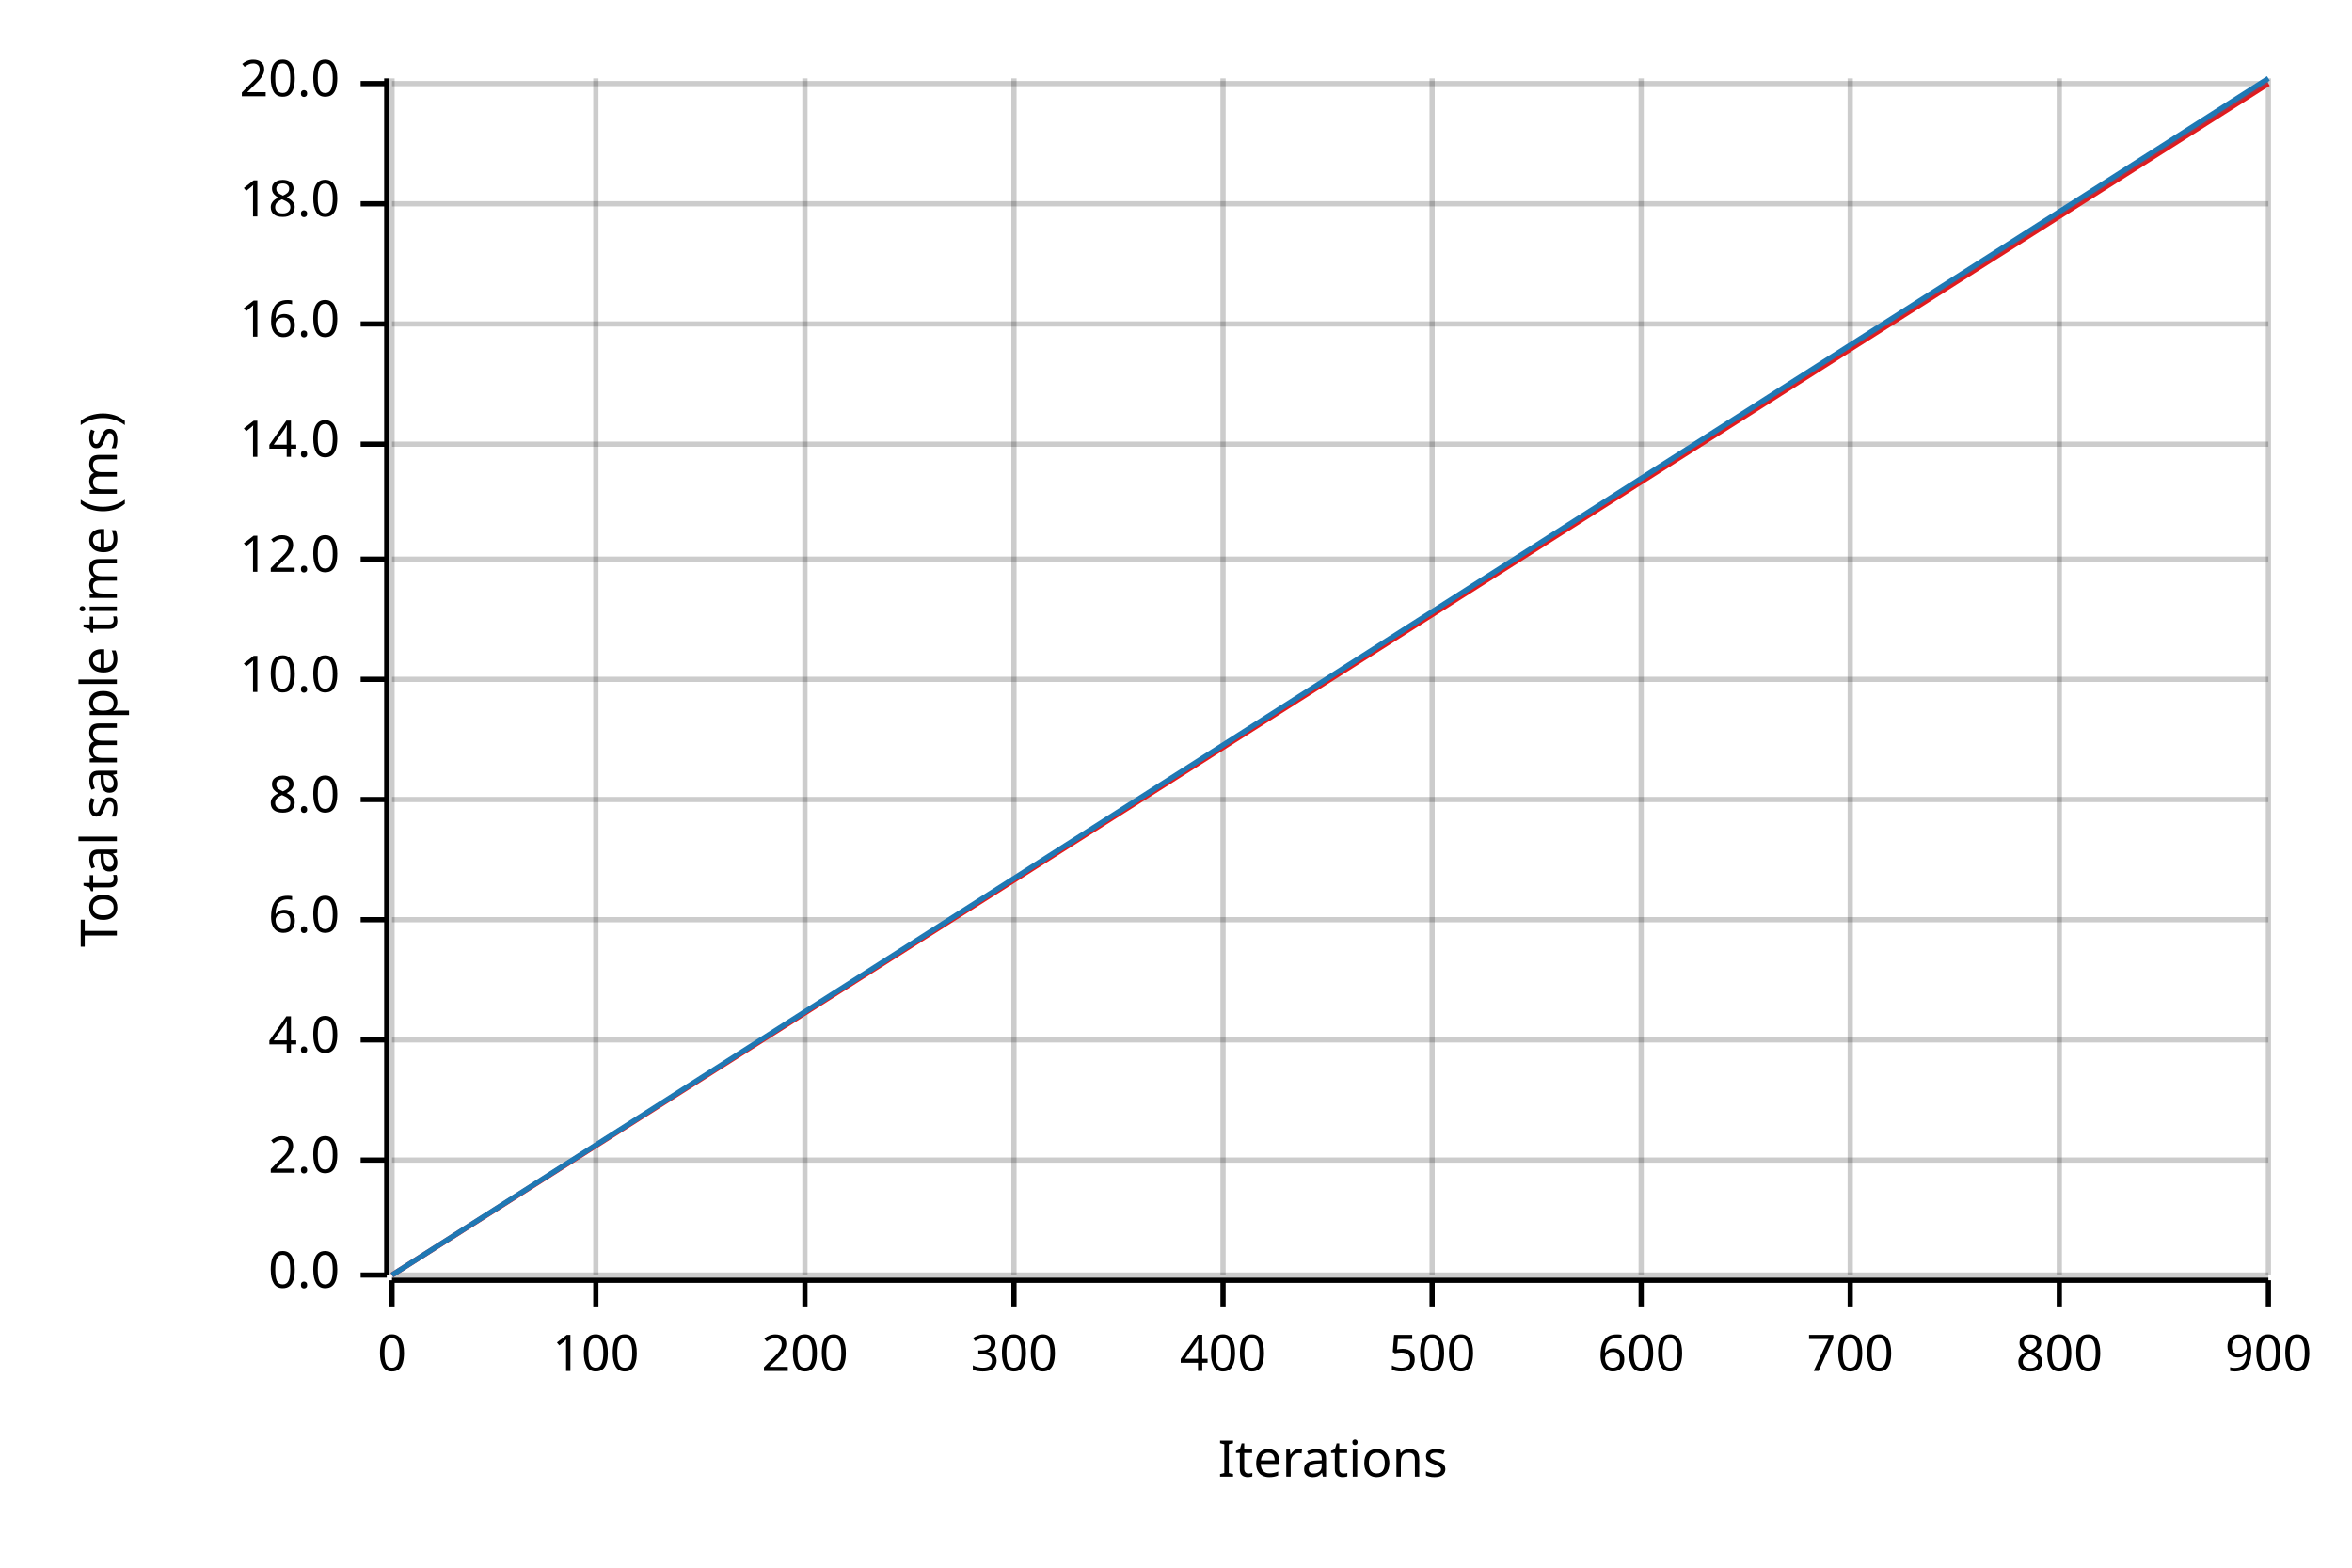
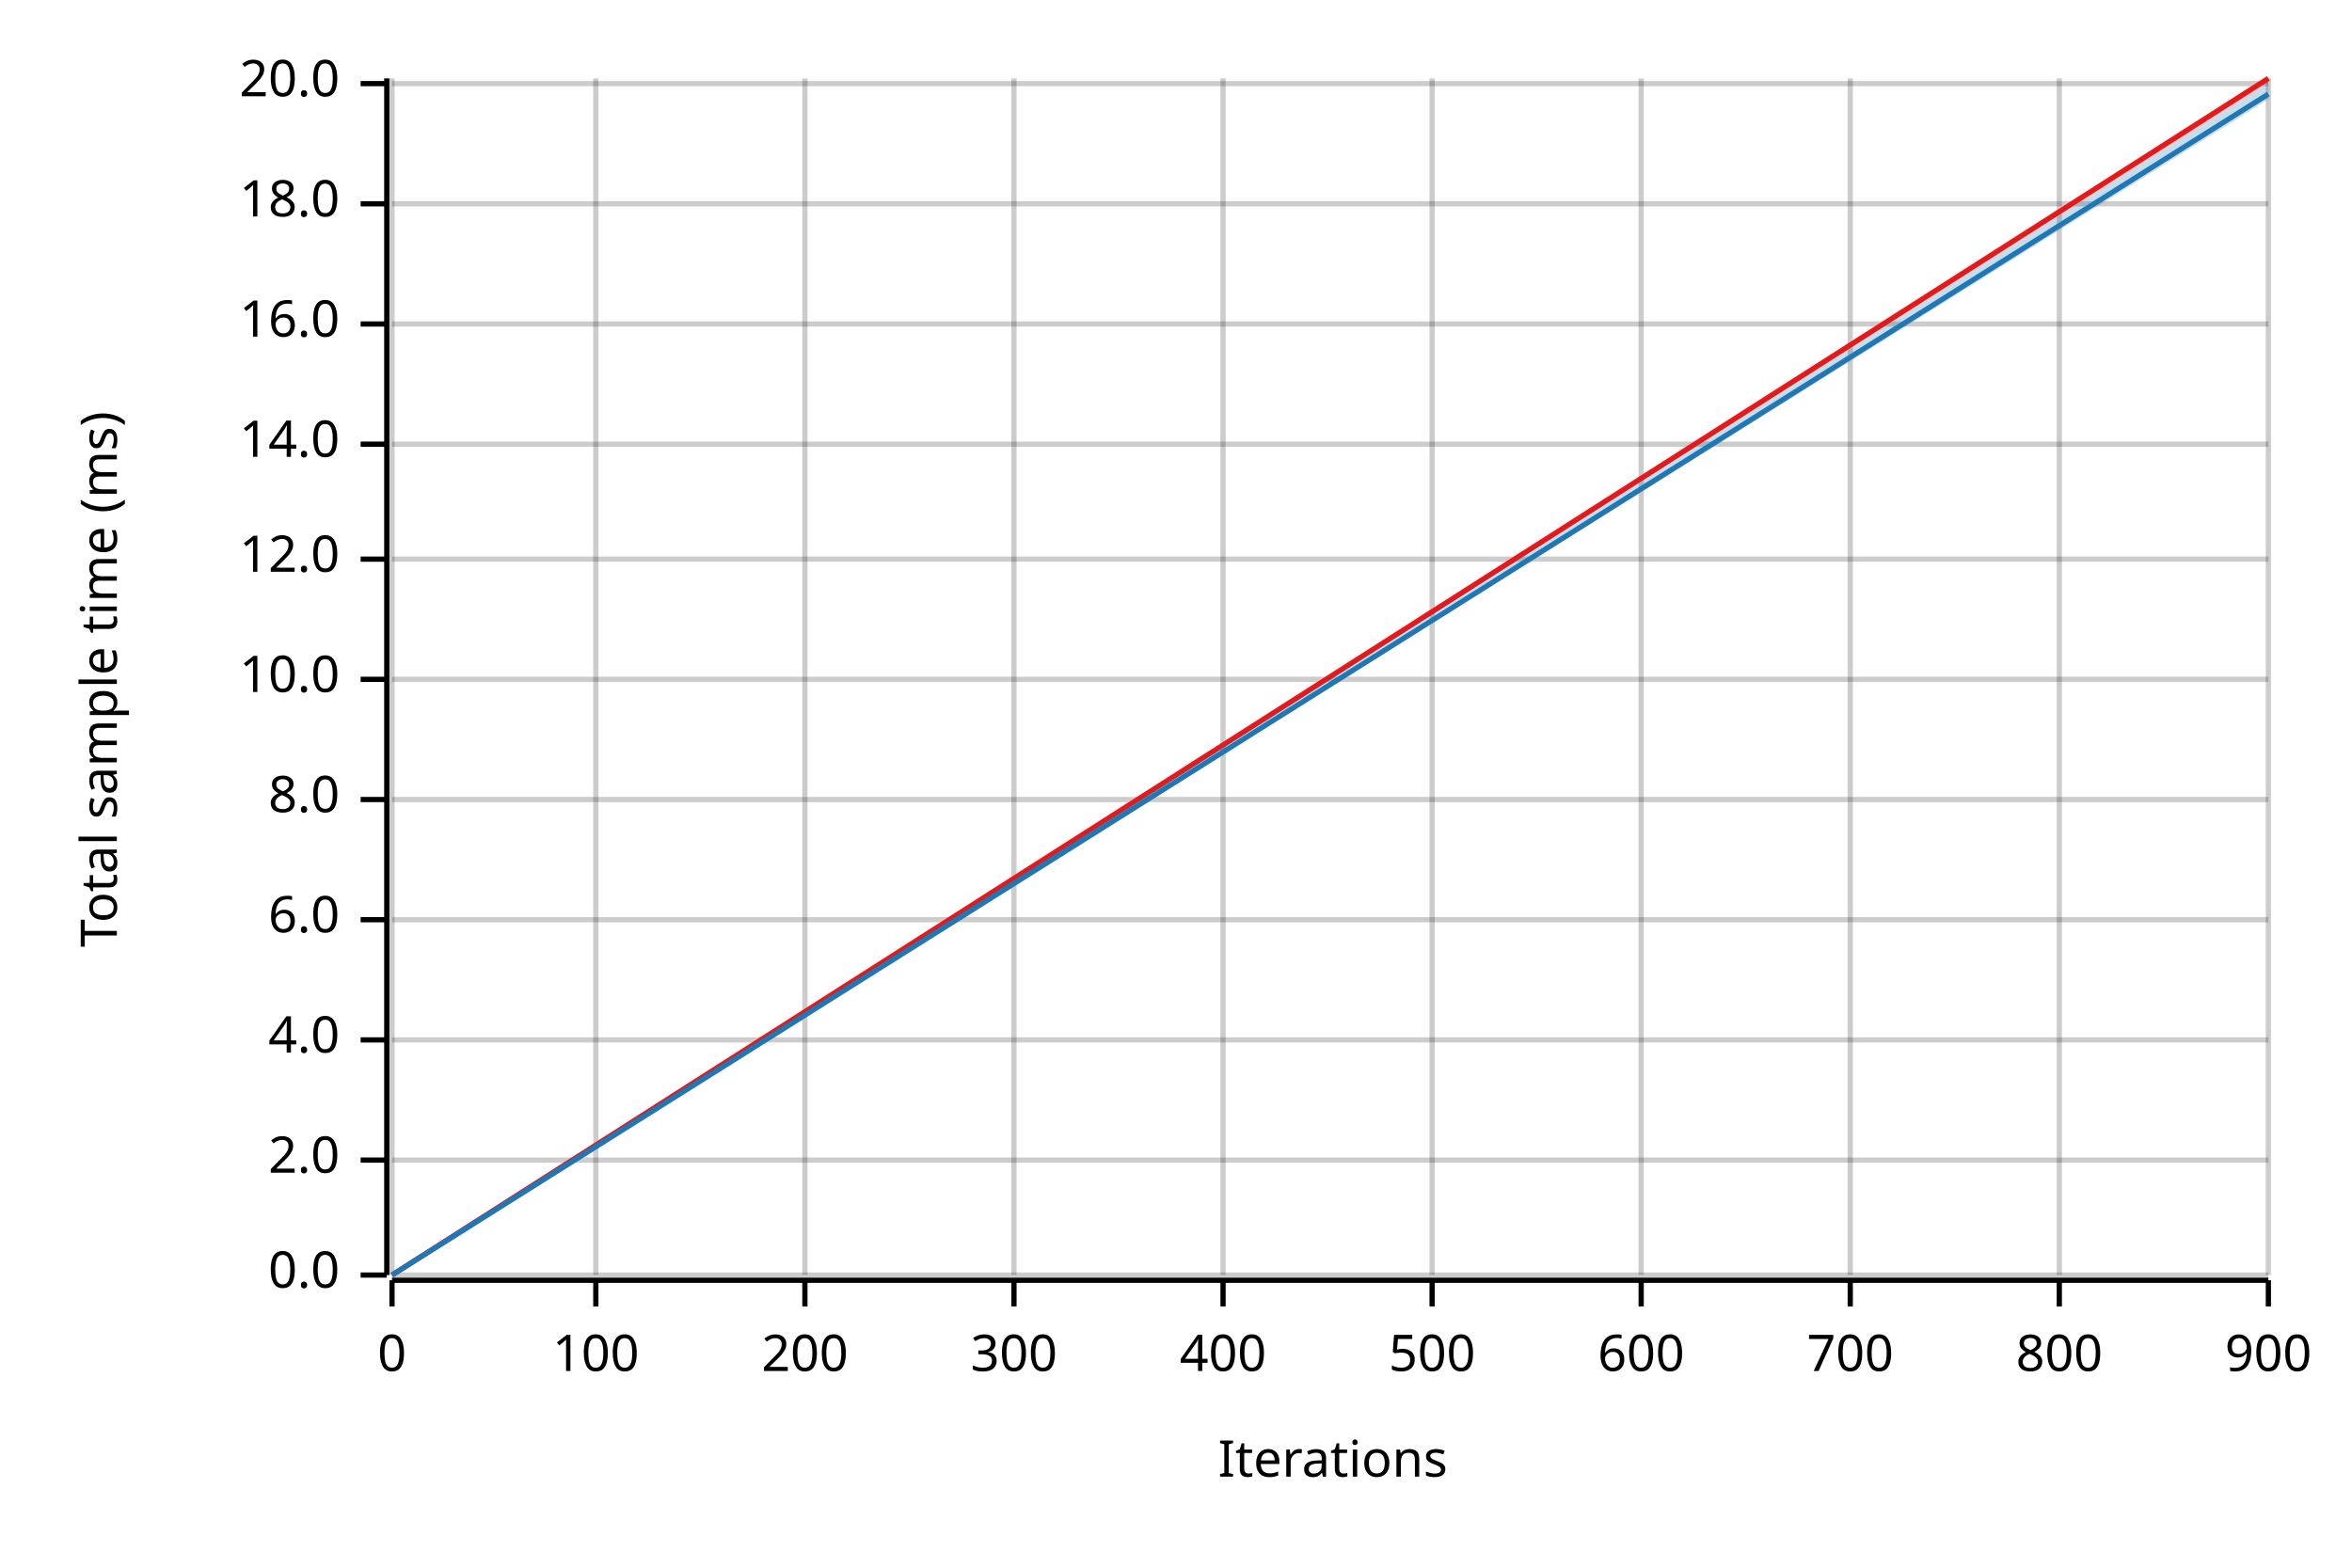
<svg xmlns="http://www.w3.org/2000/svg" width="450" height="300" viewBox="0 0 450 300">
  <text x="15" y="130" dy="0.76em" text-anchor="middle" font-family="sans-serif" font-size="9.677" opacity="1" fill="#000000" transform="rotate(270, 15, 130)">
Total sample time (ms)
</text>
  <text x="255" y="285" dy="-0.5ex" text-anchor="middle" font-family="sans-serif" font-size="9.677" opacity="1" fill="#000000">
Iterations
</text>
  <line opacity="0.2" stroke="#000000" stroke-width="1" x1="75" y1="244" x2="75" y2="15" />
  <line opacity="0.2" stroke="#000000" stroke-width="1" x1="114" y1="244" x2="114" y2="15" />
  <line opacity="0.2" stroke="#000000" stroke-width="1" x1="154" y1="244" x2="154" y2="15" />
  <line opacity="0.2" stroke="#000000" stroke-width="1" x1="194" y1="244" x2="194" y2="15" />
  <line opacity="0.2" stroke="#000000" stroke-width="1" x1="234" y1="244" x2="234" y2="15" />
  <line opacity="0.2" stroke="#000000" stroke-width="1" x1="274" y1="244" x2="274" y2="15" />
  <line opacity="0.2" stroke="#000000" stroke-width="1" x1="314" y1="244" x2="314" y2="15" />
  <line opacity="0.2" stroke="#000000" stroke-width="1" x1="354" y1="244" x2="354" y2="15" />
  <line opacity="0.2" stroke="#000000" stroke-width="1" x1="394" y1="244" x2="394" y2="15" />
  <line opacity="0.2" stroke="#000000" stroke-width="1" x1="434" y1="244" x2="434" y2="15" />
  <line opacity="0.2" stroke="#000000" stroke-width="1" x1="75" y1="244" x2="434" y2="244" />
  <line opacity="0.2" stroke="#000000" stroke-width="1" x1="75" y1="222" x2="434" y2="222" />
  <line opacity="0.2" stroke="#000000" stroke-width="1" x1="75" y1="199" x2="434" y2="199" />
  <line opacity="0.2" stroke="#000000" stroke-width="1" x1="75" y1="176" x2="434" y2="176" />
  <line opacity="0.2" stroke="#000000" stroke-width="1" x1="75" y1="153" x2="434" y2="153" />
  <line opacity="0.2" stroke="#000000" stroke-width="1" x1="75" y1="130" x2="434" y2="130" />
  <line opacity="0.2" stroke="#000000" stroke-width="1" x1="75" y1="107" x2="434" y2="107" />
  <line opacity="0.2" stroke="#000000" stroke-width="1" x1="75" y1="85" x2="434" y2="85" />
  <line opacity="0.2" stroke="#000000" stroke-width="1" x1="75" y1="62" x2="434" y2="62" />
  <line opacity="0.2" stroke="#000000" stroke-width="1" x1="75" y1="39" x2="434" y2="39" />
  <line opacity="0.2" stroke="#000000" stroke-width="1" x1="75" y1="16" x2="434" y2="16" />
  <polyline fill="none" opacity="1" stroke="#000000" stroke-width="1" points="74,15 74,244 " />
  <text x="65" y="244" dy="0.5ex" text-anchor="end" font-family="sans-serif" font-size="9.677" opacity="1" fill="#000000">
0.0
</text>
  <polyline fill="none" opacity="1" stroke="#000000" stroke-width="1" points="69,244 74,244 " />
  <text x="65" y="222" dy="0.5ex" text-anchor="end" font-family="sans-serif" font-size="9.677" opacity="1" fill="#000000">
2.0
</text>
  <polyline fill="none" opacity="1" stroke="#000000" stroke-width="1" points="69,222 74,222 " />
  <text x="65" y="199" dy="0.5ex" text-anchor="end" font-family="sans-serif" font-size="9.677" opacity="1" fill="#000000">
4.0
</text>
  <polyline fill="none" opacity="1" stroke="#000000" stroke-width="1" points="69,199 74,199 " />
  <text x="65" y="176" dy="0.5ex" text-anchor="end" font-family="sans-serif" font-size="9.677" opacity="1" fill="#000000">
6.0
</text>
  <polyline fill="none" opacity="1" stroke="#000000" stroke-width="1" points="69,176 74,176 " />
  <text x="65" y="153" dy="0.5ex" text-anchor="end" font-family="sans-serif" font-size="9.677" opacity="1" fill="#000000">
8.0
</text>
  <polyline fill="none" opacity="1" stroke="#000000" stroke-width="1" points="69,153 74,153 " />
  <text x="65" y="130" dy="0.5ex" text-anchor="end" font-family="sans-serif" font-size="9.677" opacity="1" fill="#000000">
10.0
</text>
  <polyline fill="none" opacity="1" stroke="#000000" stroke-width="1" points="69,130 74,130 " />
  <text x="65" y="107" dy="0.5ex" text-anchor="end" font-family="sans-serif" font-size="9.677" opacity="1" fill="#000000">
12.0
</text>
  <polyline fill="none" opacity="1" stroke="#000000" stroke-width="1" points="69,107 74,107 " />
  <text x="65" y="85" dy="0.5ex" text-anchor="end" font-family="sans-serif" font-size="9.677" opacity="1" fill="#000000">
14.0
</text>
  <polyline fill="none" opacity="1" stroke="#000000" stroke-width="1" points="69,85 74,85 " />
  <text x="65" y="62" dy="0.5ex" text-anchor="end" font-family="sans-serif" font-size="9.677" opacity="1" fill="#000000">
16.0
</text>
  <polyline fill="none" opacity="1" stroke="#000000" stroke-width="1" points="69,62 74,62 " />
  <text x="65" y="39" dy="0.5ex" text-anchor="end" font-family="sans-serif" font-size="9.677" opacity="1" fill="#000000">
18.0
</text>
  <polyline fill="none" opacity="1" stroke="#000000" stroke-width="1" points="69,39 74,39 " />
  <text x="65" y="16" dy="0.5ex" text-anchor="end" font-family="sans-serif" font-size="9.677" opacity="1" fill="#000000">
20.0
</text>
  <polyline fill="none" opacity="1" stroke="#000000" stroke-width="1" points="69,16 74,16 " />
  <polyline fill="none" opacity="1" stroke="#000000" stroke-width="1" points="75,245 434,245 " />
  <text x="75" y="255" dy="0.76em" text-anchor="middle" font-family="sans-serif" font-size="9.677" opacity="1" fill="#000000">
0
</text>
  <polyline fill="none" opacity="1" stroke="#000000" stroke-width="1" points="75,245 75,250 " />
  <text x="114" y="255" dy="0.76em" text-anchor="middle" font-family="sans-serif" font-size="9.677" opacity="1" fill="#000000">
100
</text>
  <polyline fill="none" opacity="1" stroke="#000000" stroke-width="1" points="114,245 114,250 " />
  <text x="154" y="255" dy="0.76em" text-anchor="middle" font-family="sans-serif" font-size="9.677" opacity="1" fill="#000000">
200
</text>
  <polyline fill="none" opacity="1" stroke="#000000" stroke-width="1" points="154,245 154,250 " />
  <text x="194" y="255" dy="0.76em" text-anchor="middle" font-family="sans-serif" font-size="9.677" opacity="1" fill="#000000">
300
</text>
  <polyline fill="none" opacity="1" stroke="#000000" stroke-width="1" points="194,245 194,250 " />
  <text x="234" y="255" dy="0.76em" text-anchor="middle" font-family="sans-serif" font-size="9.677" opacity="1" fill="#000000">
400
</text>
  <polyline fill="none" opacity="1" stroke="#000000" stroke-width="1" points="234,245 234,250 " />
  <text x="274" y="255" dy="0.76em" text-anchor="middle" font-family="sans-serif" font-size="9.677" opacity="1" fill="#000000">
500
</text>
  <polyline fill="none" opacity="1" stroke="#000000" stroke-width="1" points="274,245 274,250 " />
  <text x="314" y="255" dy="0.76em" text-anchor="middle" font-family="sans-serif" font-size="9.677" opacity="1" fill="#000000">
600
</text>
  <polyline fill="none" opacity="1" stroke="#000000" stroke-width="1" points="314,245 314,250 " />
  <text x="354" y="255" dy="0.76em" text-anchor="middle" font-family="sans-serif" font-size="9.677" opacity="1" fill="#000000">
700
</text>
  <polyline fill="none" opacity="1" stroke="#000000" stroke-width="1" points="354,245 354,250 " />
  <text x="394" y="255" dy="0.76em" text-anchor="middle" font-family="sans-serif" font-size="9.677" opacity="1" fill="#000000">
800
</text>
  <polyline fill="none" opacity="1" stroke="#000000" stroke-width="1" points="394,245 394,250 " />
  <text x="434" y="255" dy="0.76em" text-anchor="middle" font-family="sans-serif" font-size="9.677" opacity="1" fill="#000000">
900
</text>
  <polyline fill="none" opacity="1" stroke="#000000" stroke-width="1" points="434,245 434,250 " />
-   <polyline fill="none" opacity="1" stroke="#E31A1C" stroke-width="1" points="75,244 434,16 " />
-   <polygon opacity="0.25" fill="#E31A1C" points="75,244 434,16 434,16 " />
-   <polyline fill="none" opacity="1" stroke="#1F78B4" stroke-width="1" points="75,244 434,15 " />
-   <polygon opacity="0.25" fill="#1F78B4" points="75,244 434,16 434,15 " />
+   <polyline fill="none" opacity="1" stroke="#E31A1C" stroke-width="1" points="75,244 434,15 " />
+   <polygon opacity="0.25" fill="#E31A1C" points="75,244 434,16 434,15 " />
+   <polyline fill="none" opacity="1" stroke="#1F78B4" stroke-width="1" points="75,244 434,18 " />
+   <polygon opacity="0.25" fill="#1F78B4" points="75,244 434,19 434,16 " />
</svg>
